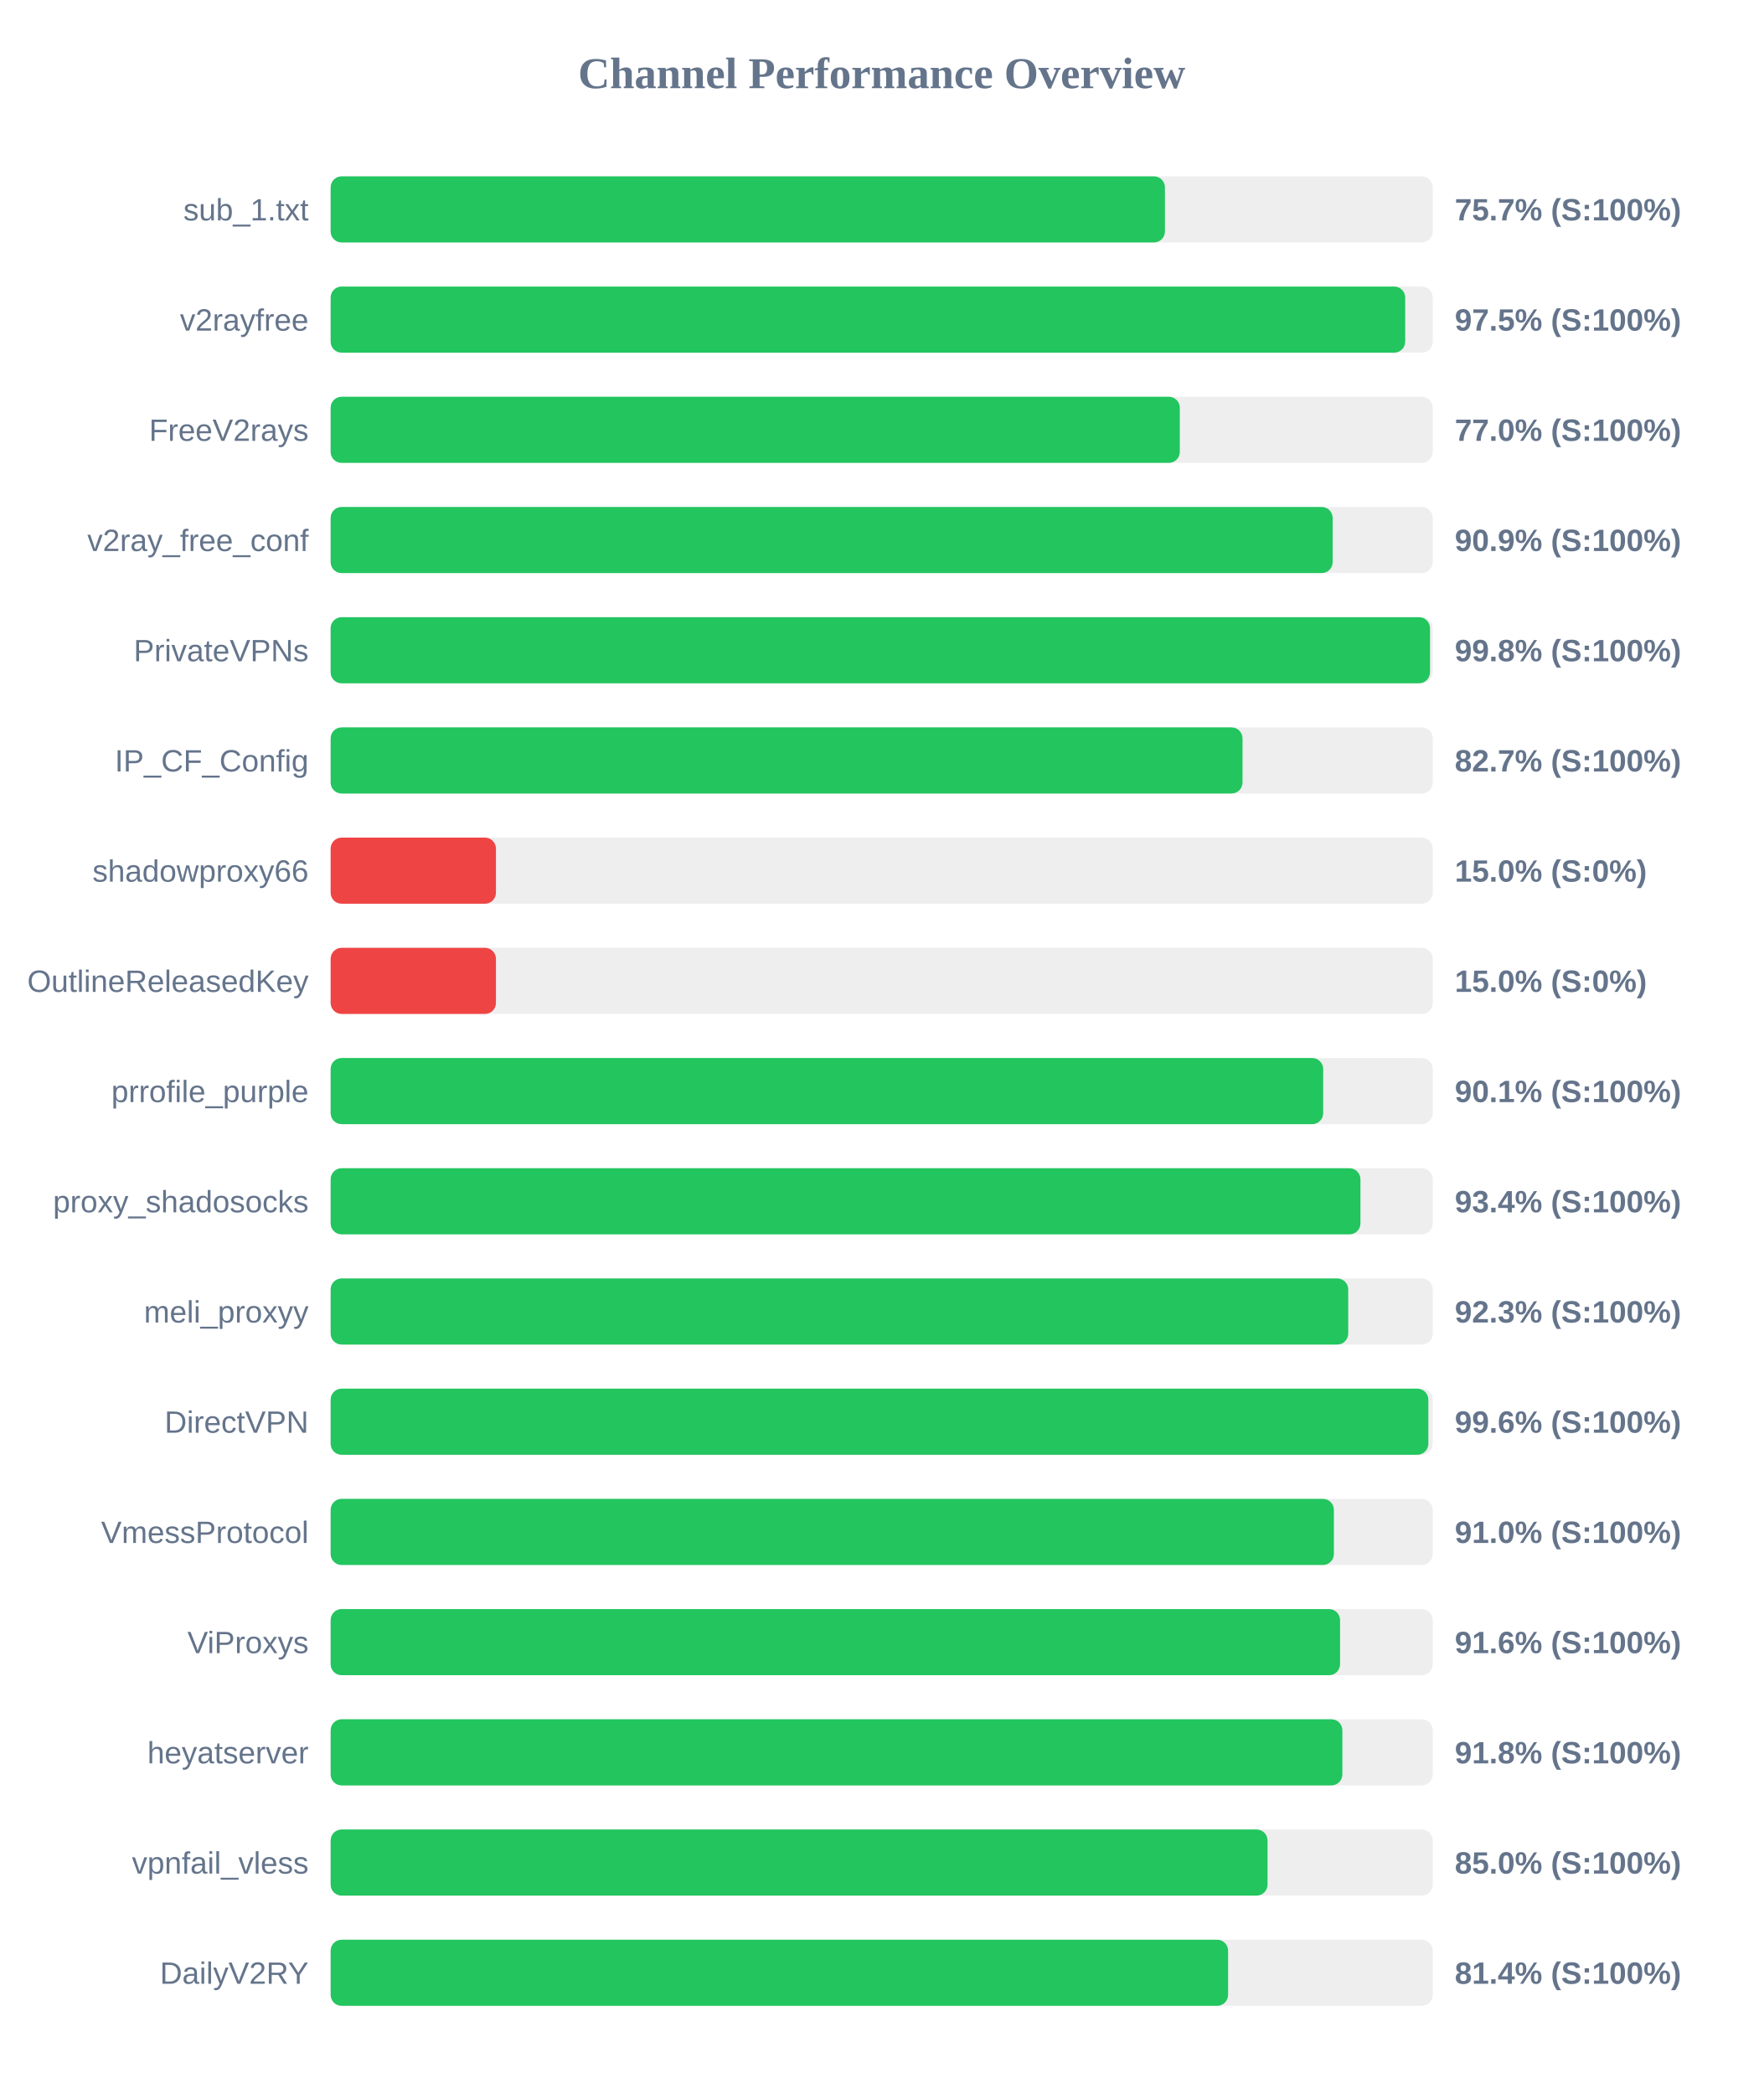
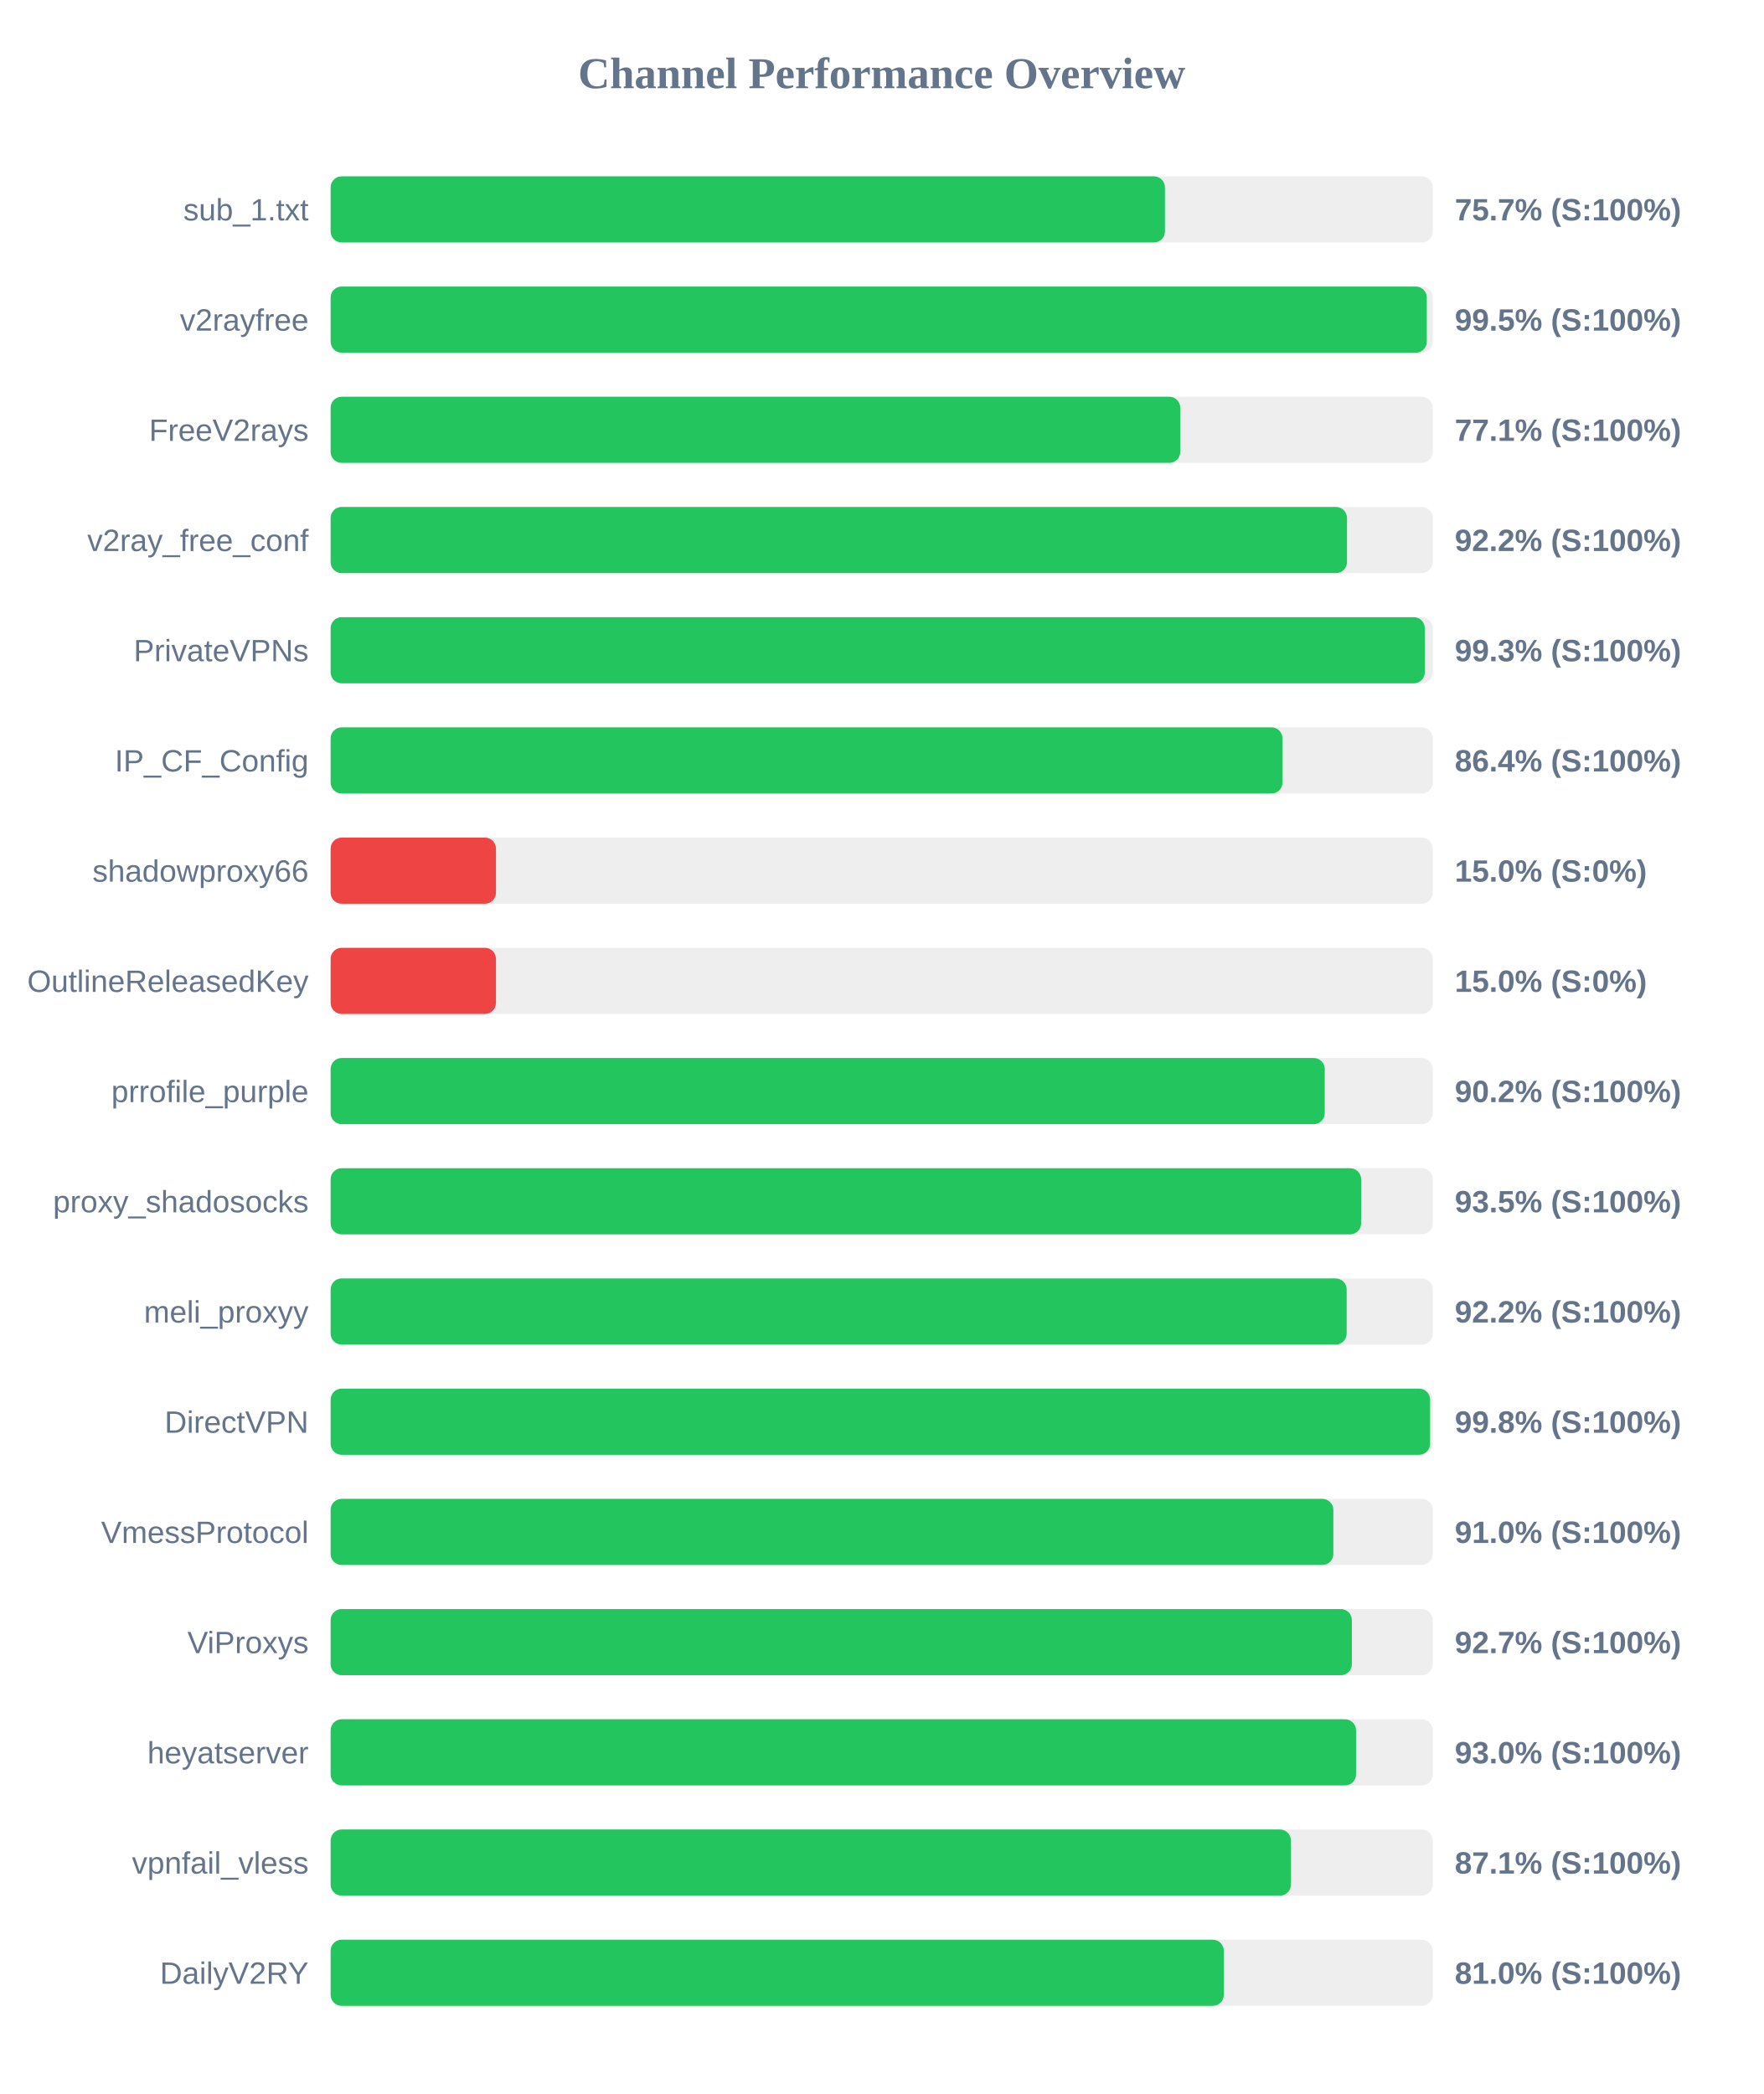
<svg xmlns="http://www.w3.org/2000/svg" width="800" height="950" version="1.1">
  <style>
        .row { font: 14px Arial; fill: #64748b; }
        .score { font: bold 14px Arial; fill: #64748b; }
    </style>
  <text x="400" y="40" text-anchor="middle" font-size="20px" font-weight="bold" fill="#64748b">Channel Performance Overview</text>
  <rect x="150" y="80" width="500" height="30" fill="#eee" rx="5" />
  <rect x="150" y="80" width="378.5" height="30" fill="#22c55e" rx="5" />
  <text x="140" y="100" text-anchor="end" class="row">sub_1.txt</text>
  <text x="660" y="100" text-anchor="start" class="score">75.7% (S:100%)</text>
  <rect x="150" y="130" width="500" height="30" fill="#eee" rx="5" />
-   <rect x="150" y="130" width="487.5" height="30" fill="#22c55e" rx="5" />
+   <rect x="150" y="130" width="497.3" height="30" fill="#22c55e" rx="5" />
  <text x="140" y="150" text-anchor="end" class="row">v2rayfree</text>
-   <text x="660" y="150" text-anchor="start" class="score">97.5% (S:100%)</text>
+   <text x="660" y="150" text-anchor="start" class="score">99.5% (S:100%)</text>
  <rect x="150" y="180" width="500" height="30" fill="#eee" rx="5" />
-   <rect x="150" y="180" width="385.25" height="30" fill="#22c55e" rx="5" />
+   <rect x="150" y="180" width="385.45" height="30" fill="#22c55e" rx="5" />
  <text x="140" y="200" text-anchor="end" class="row">FreeV2rays</text>
-   <text x="660" y="200" text-anchor="start" class="score">77.0% (S:100%)</text>
+   <text x="660" y="200" text-anchor="start" class="score">77.1% (S:100%)</text>
  <rect x="150" y="230" width="500" height="30" fill="#eee" rx="5" />
-   <rect x="150" y="230" width="454.6" height="30" fill="#22c55e" rx="5" />
+   <rect x="150" y="230" width="461.1" height="30" fill="#22c55e" rx="5" />
  <text x="140" y="250" text-anchor="end" class="row">v2ray_free_conf</text>
-   <text x="660" y="250" text-anchor="start" class="score">90.9% (S:100%)</text>
+   <text x="660" y="250" text-anchor="start" class="score">92.2% (S:100%)</text>
  <rect x="150" y="280" width="500" height="30" fill="#eee" rx="5" />
-   <rect x="150" y="280" width="498.75" height="30" fill="#22c55e" rx="5" />
+   <rect x="150" y="280" width="496.4" height="30" fill="#22c55e" rx="5" />
  <text x="140" y="300" text-anchor="end" class="row">PrivateVPNs</text>
-   <text x="660" y="300" text-anchor="start" class="score">99.8% (S:100%)</text>
+   <text x="660" y="300" text-anchor="start" class="score">99.3% (S:100%)</text>
  <rect x="150" y="330" width="500" height="30" fill="#eee" rx="5" />
-   <rect x="150" y="330" width="413.7" height="30" fill="#22c55e" rx="5" />
+   <rect x="150" y="330" width="431.85" height="30" fill="#22c55e" rx="5" />
  <text x="140" y="350" text-anchor="end" class="row">IP_CF_Config</text>
-   <text x="660" y="350" text-anchor="start" class="score">82.7% (S:100%)</text>
+   <text x="660" y="350" text-anchor="start" class="score">86.4% (S:100%)</text>
  <rect x="150" y="380" width="500" height="30" fill="#eee" rx="5" />
  <rect x="150" y="380" width="75.0" height="30" fill="#ef4444" rx="5" />
  <text x="140" y="400" text-anchor="end" class="row">shadowproxy66</text>
  <text x="660" y="400" text-anchor="start" class="score">15.0% (S:0%)</text>
  <rect x="150" y="430" width="500" height="30" fill="#eee" rx="5" />
  <rect x="150" y="430" width="75.0" height="30" fill="#ef4444" rx="5" />
  <text x="140" y="450" text-anchor="end" class="row">OutlineReleasedKey</text>
  <text x="660" y="450" text-anchor="start" class="score">15.0% (S:0%)</text>
  <rect x="150" y="480" width="500" height="30" fill="#eee" rx="5" />
-   <rect x="150" y="480" width="450.3" height="30" fill="#22c55e" rx="5" />
+   <rect x="150" y="480" width="451.0" height="30" fill="#22c55e" rx="5" />
  <text x="140" y="500" text-anchor="end" class="row">prrofile_purple</text>
-   <text x="660" y="500" text-anchor="start" class="score">90.1% (S:100%)</text>
+   <text x="660" y="500" text-anchor="start" class="score">90.2% (S:100%)</text>
  <rect x="150" y="530" width="500" height="30" fill="#eee" rx="5" />
-   <rect x="150" y="530" width="467.2" height="30" fill="#22c55e" rx="5" />
+   <rect x="150" y="530" width="467.5" height="30" fill="#22c55e" rx="5" />
  <text x="140" y="550" text-anchor="end" class="row">proxy_shadosocks</text>
-   <text x="660" y="550" text-anchor="start" class="score">93.4% (S:100%)</text>
+   <text x="660" y="550" text-anchor="start" class="score">93.5% (S:100%)</text>
  <rect x="150" y="580" width="500" height="30" fill="#eee" rx="5" />
-   <rect x="150" y="580" width="461.65" height="30" fill="#22c55e" rx="5" />
+   <rect x="150" y="580" width="460.95" height="30" fill="#22c55e" rx="5" />
  <text x="140" y="600" text-anchor="end" class="row">meli_proxyy</text>
-   <text x="660" y="600" text-anchor="start" class="score">92.3% (S:100%)</text>
+   <text x="660" y="600" text-anchor="start" class="score">92.2% (S:100%)</text>
  <rect x="150" y="630" width="500" height="30" fill="#eee" rx="5" />
-   <rect x="150" y="630" width="498.0" height="30" fill="#22c55e" rx="5" />
+   <rect x="150" y="630" width="498.8" height="30" fill="#22c55e" rx="5" />
  <text x="140" y="650" text-anchor="end" class="row">DirectVPN</text>
-   <text x="660" y="650" text-anchor="start" class="score">99.6% (S:100%)</text>
+   <text x="660" y="650" text-anchor="start" class="score">99.8% (S:100%)</text>
  <rect x="150" y="680" width="500" height="30" fill="#eee" rx="5" />
-   <rect x="150" y="680" width="455.15" height="30" fill="#22c55e" rx="5" />
+   <rect x="150" y="680" width="454.9" height="30" fill="#22c55e" rx="5" />
  <text x="140" y="700" text-anchor="end" class="row">VmessProtocol</text>
  <text x="660" y="700" text-anchor="start" class="score">91.0% (S:100%)</text>
  <rect x="150" y="730" width="500" height="30" fill="#eee" rx="5" />
-   <rect x="150" y="730" width="457.95" height="30" fill="#22c55e" rx="5" />
+   <rect x="150" y="730" width="463.3" height="30" fill="#22c55e" rx="5" />
  <text x="140" y="750" text-anchor="end" class="row">ViProxys</text>
-   <text x="660" y="750" text-anchor="start" class="score">91.6% (S:100%)</text>
+   <text x="660" y="750" text-anchor="start" class="score">92.7% (S:100%)</text>
  <rect x="150" y="780" width="500" height="30" fill="#eee" rx="5" />
-   <rect x="150" y="780" width="459.0" height="30" fill="#22c55e" rx="5" />
+   <rect x="150" y="780" width="465.2" height="30" fill="#22c55e" rx="5" />
  <text x="140" y="800" text-anchor="end" class="row">heyatserver</text>
-   <text x="660" y="800" text-anchor="start" class="score">91.8% (S:100%)</text>
+   <text x="660" y="800" text-anchor="start" class="score">93.0% (S:100%)</text>
  <rect x="150" y="830" width="500" height="30" fill="#eee" rx="5" />
-   <rect x="150" y="830" width="425.05" height="30" fill="#22c55e" rx="5" />
+   <rect x="150" y="830" width="435.65" height="30" fill="#22c55e" rx="5" />
  <text x="140" y="850" text-anchor="end" class="row">vpnfail_vless</text>
-   <text x="660" y="850" text-anchor="start" class="score">85.0% (S:100%)</text>
+   <text x="660" y="850" text-anchor="start" class="score">87.1% (S:100%)</text>
  <rect x="150" y="880" width="500" height="30" fill="#eee" rx="5" />
-   <rect x="150" y="880" width="407.15" height="30" fill="#22c55e" rx="5" />
+   <rect x="150" y="880" width="405.2" height="30" fill="#22c55e" rx="5" />
  <text x="140" y="900" text-anchor="end" class="row">DailyV2RY</text>
-   <text x="660" y="900" text-anchor="start" class="score">81.4% (S:100%)</text>
+   <text x="660" y="900" text-anchor="start" class="score">81.0% (S:100%)</text>
</svg>
